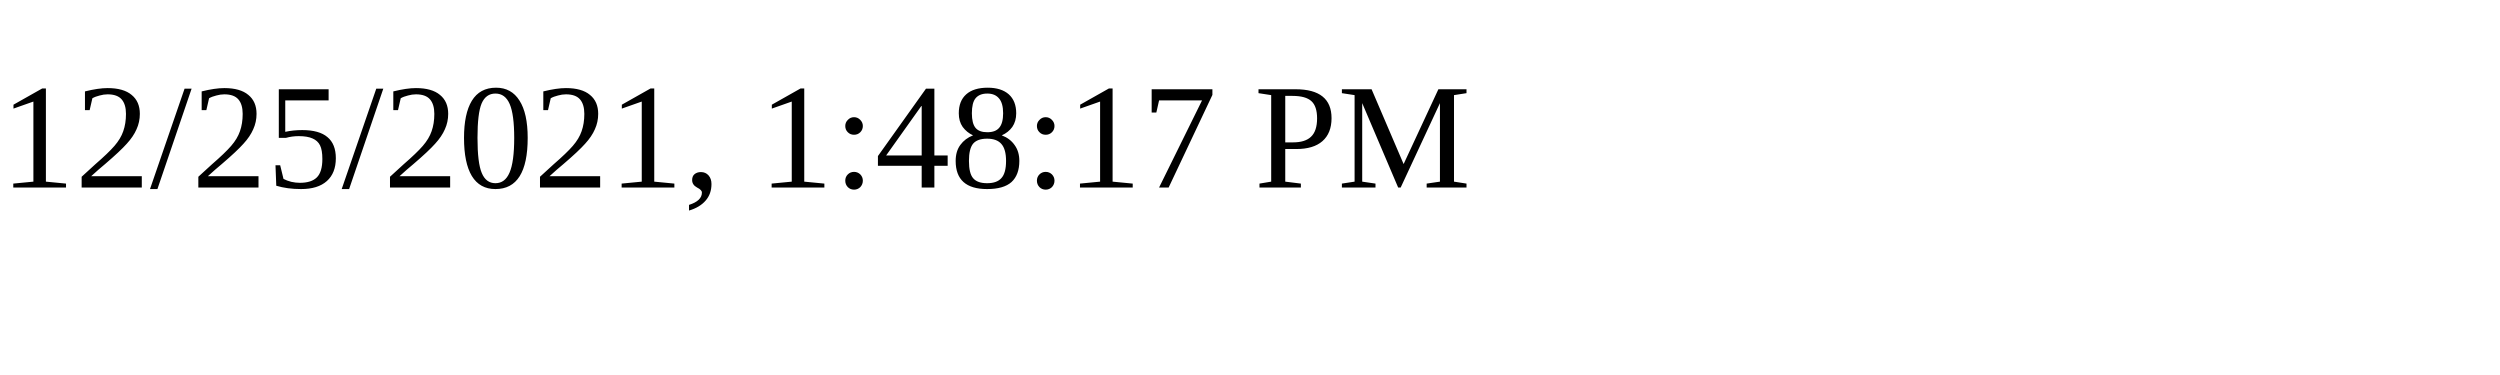
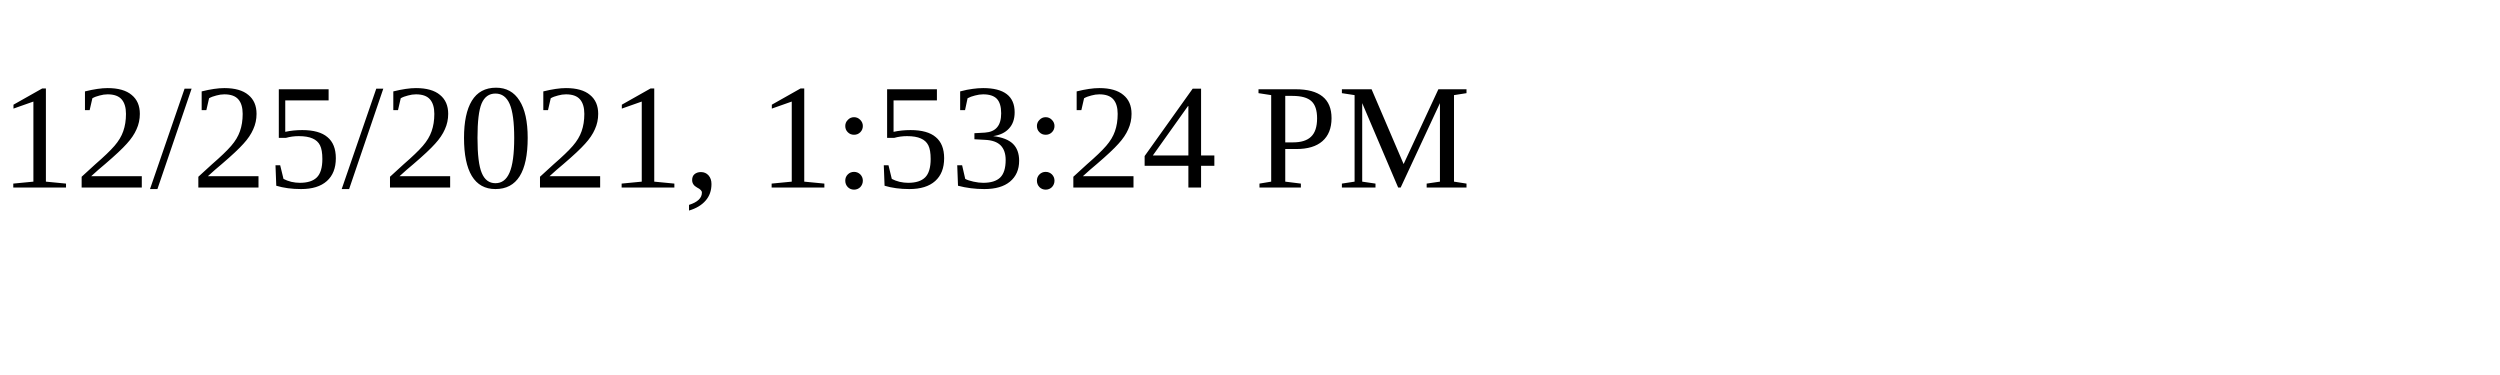
<svg xmlns="http://www.w3.org/2000/svg" height="30" width="200">
-   <text x="0" y="15">12/25/2021, 1:48:17 PM</text>
+   <text x="0" y="15">12/25/2021, 1:53:24 PM</text>
</svg>
